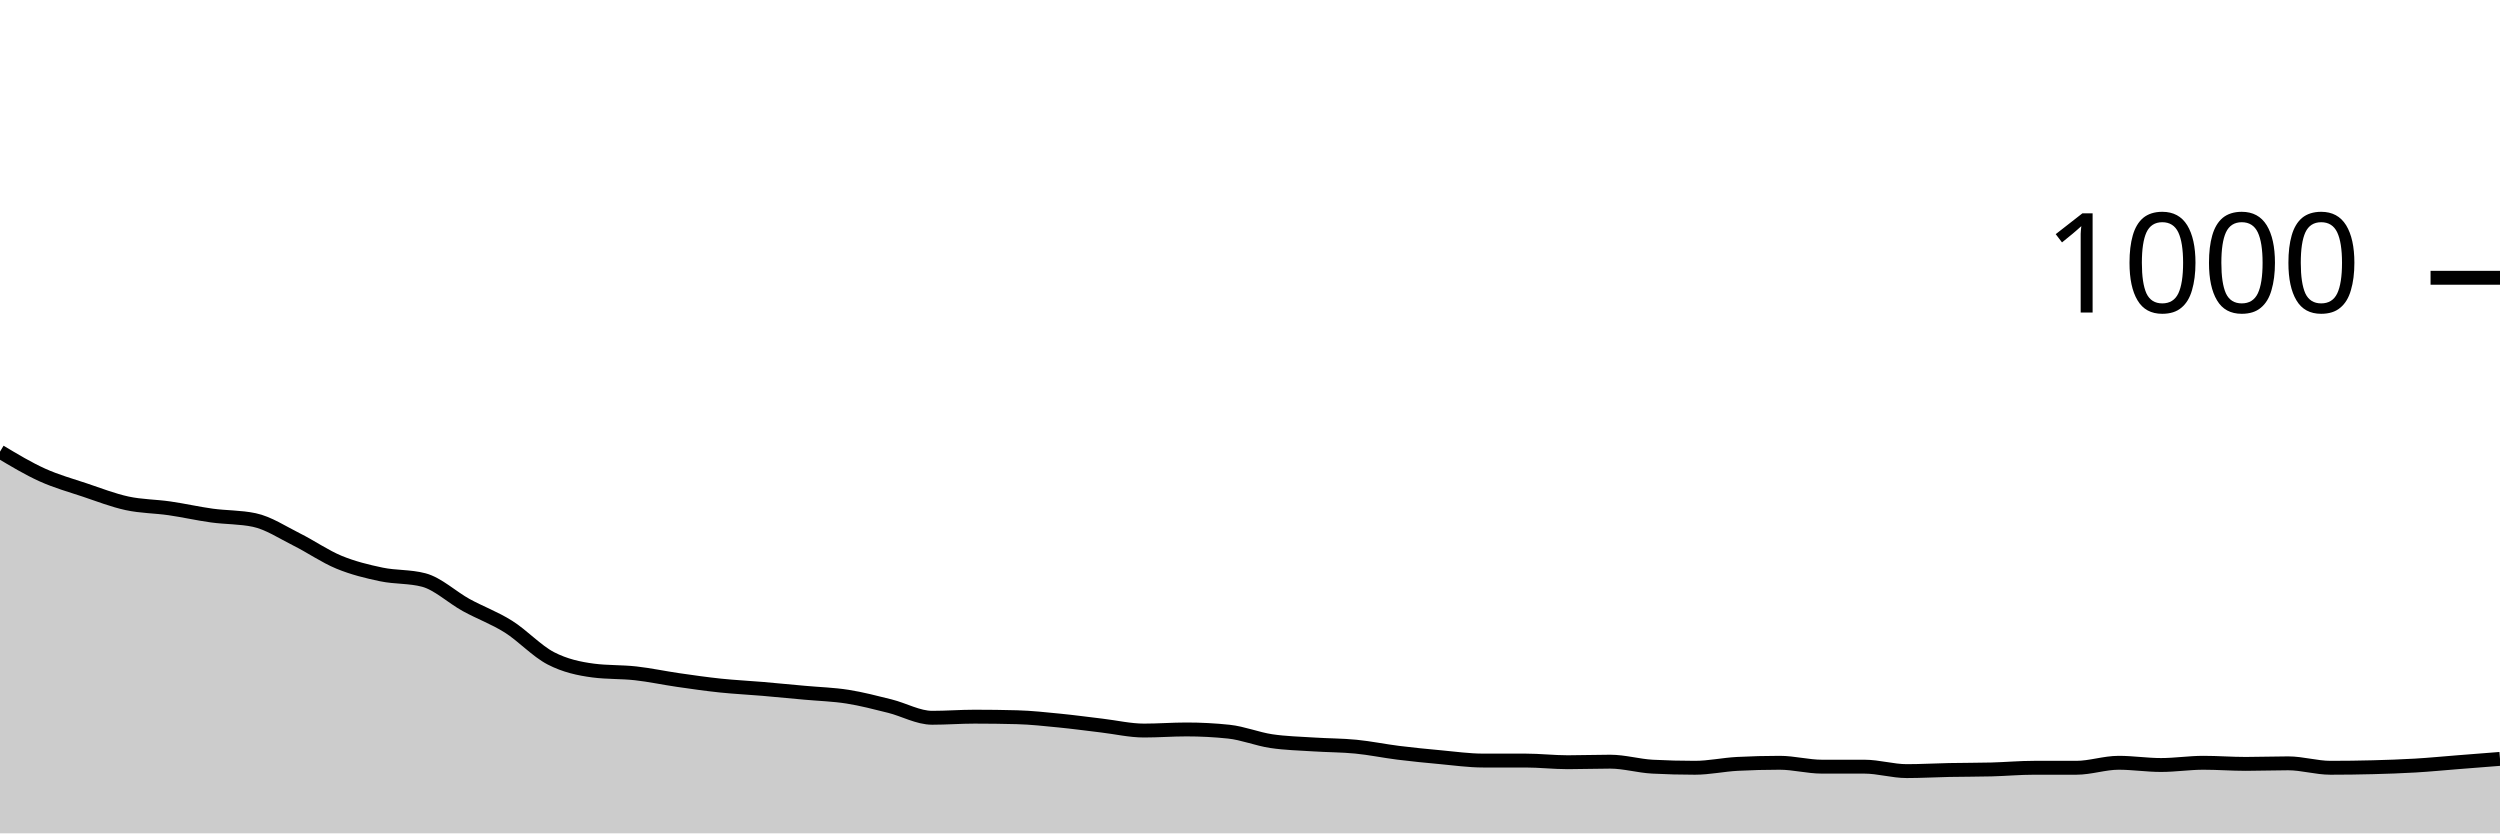
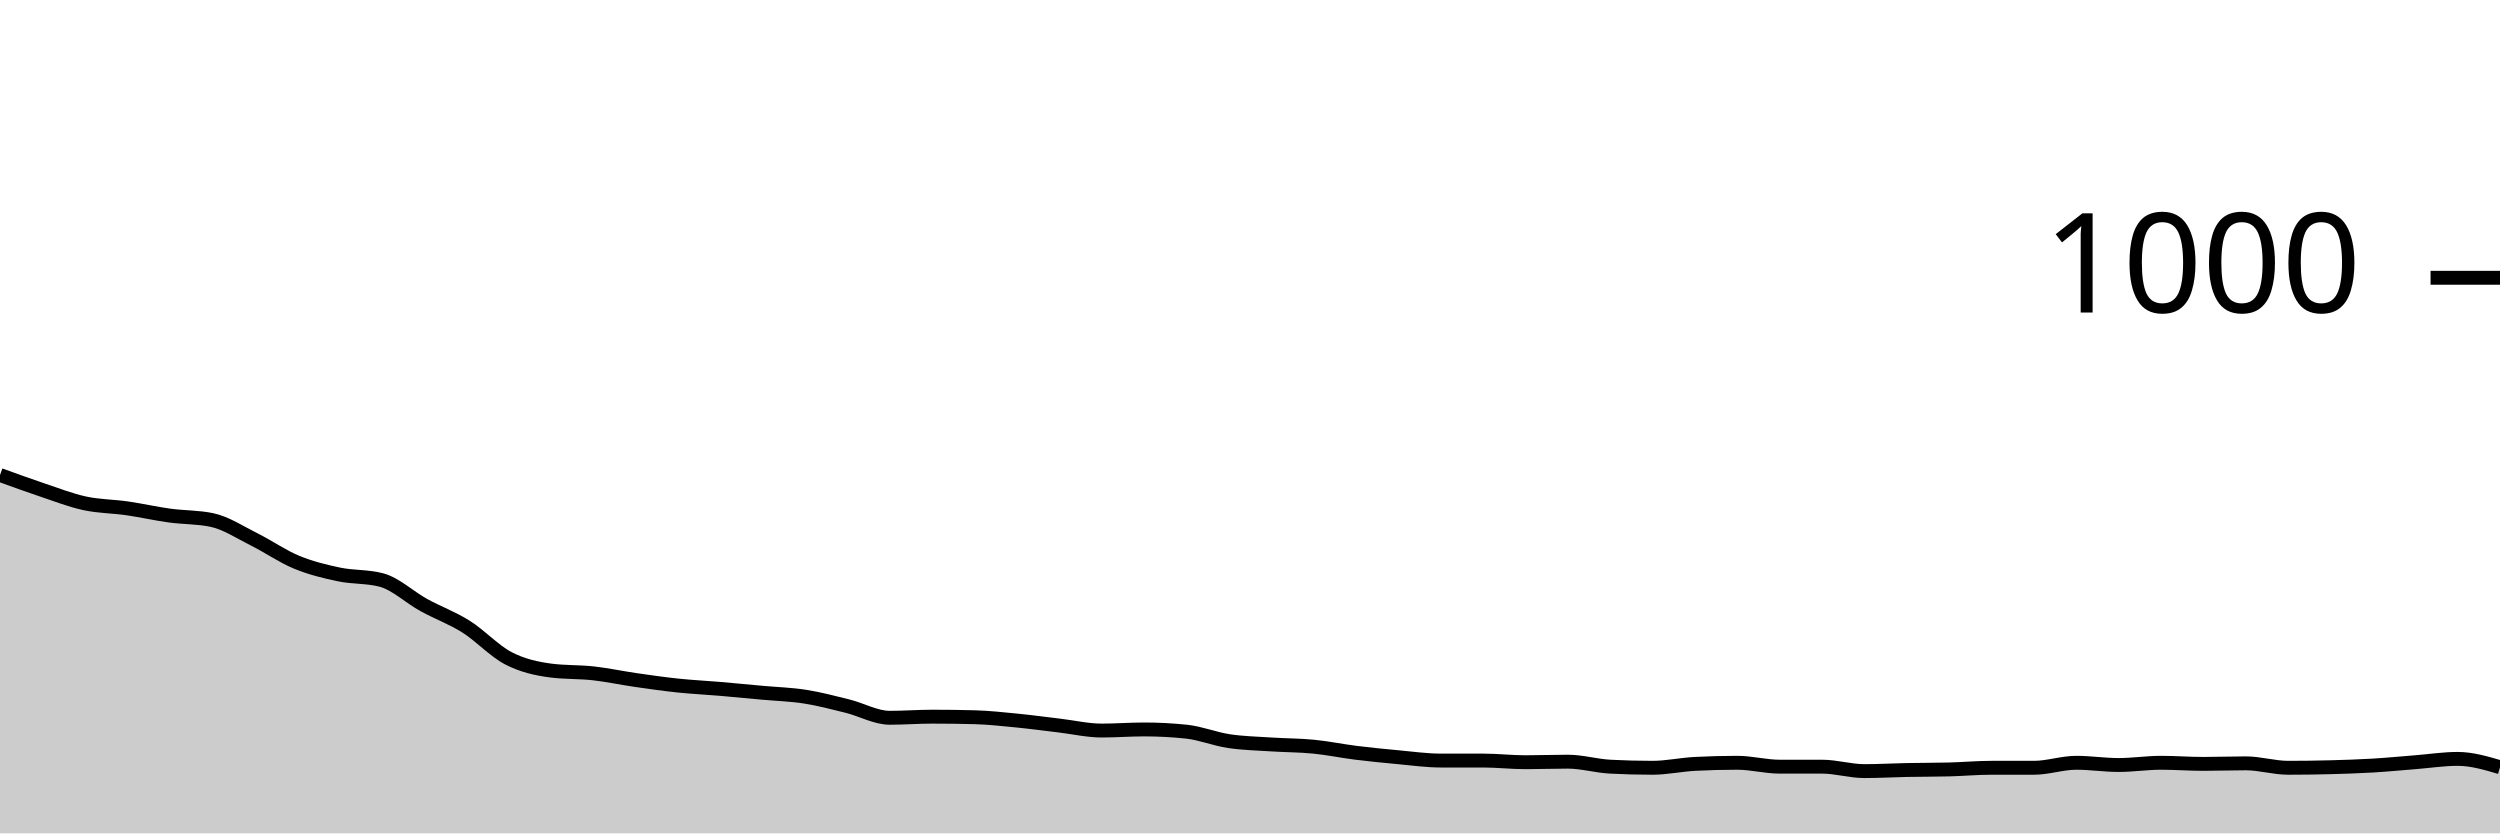
<svg xmlns="http://www.w3.org/2000/svg" viewBox="0 0 180 60">
  <g transform="translate(0,20)">
-     <path class="area" fill="rgba(0, 0, 0, 0.2)" d="M0,12.52C1.017,13.13,2.034,13.74,3.051,14.2C4.068,14.66,5.085,14.94,6.102,15.28C7.119,15.62,8.136,16.02,9.153,16.24C10.169,16.46,11.186,16.453,12.203,16.6C13.22,16.747,14.237,16.98,15.254,17.12C16.271,17.26,17.288,17.227,18.305,17.44C19.322,17.653,20.339,18.333,21.356,18.84C22.373,19.347,23.39,20.06,24.407,20.48C25.424,20.9,26.441,21.147,27.458,21.36C28.475,21.573,29.492,21.493,30.508,21.76C31.525,22.027,32.542,23,33.559,23.56C34.576,24.12,35.593,24.48,36.61,25.12C37.627,25.76,38.644,26.873,39.661,27.4C40.678,27.927,41.695,28.147,42.712,28.28C43.729,28.413,44.746,28.367,45.763,28.48C46.78,28.593,47.797,28.813,48.814,28.96C49.831,29.107,50.847,29.253,51.864,29.36C52.881,29.467,53.898,29.513,54.915,29.6C55.932,29.687,56.949,29.787,57.966,29.88C58.983,29.973,60,30,61.017,30.16C62.034,30.32,63.051,30.587,64.068,30.84C65.085,31.093,66.102,31.68,67.119,31.68C68.136,31.68,69.153,31.6,70.169,31.6C71.186,31.6,72.203,31.613,73.22,31.64C74.237,31.667,75.254,31.78,76.271,31.88C77.288,31.98,78.305,32.12,79.322,32.24C80.339,32.36,81.356,32.6,82.373,32.6C83.39,32.6,84.407,32.52,85.424,32.52C86.441,32.52,87.458,32.573,88.475,32.68C89.492,32.787,90.508,33.207,91.525,33.36C92.542,33.513,93.559,33.533,94.576,33.6C95.593,33.667,96.61,33.66,97.627,33.76C98.644,33.86,99.661,34.073,100.678,34.2C101.695,34.327,102.712,34.427,103.729,34.52C104.746,34.613,105.763,34.76,106.78,34.76C107.797,34.76,108.814,34.76,109.831,34.76C110.847,34.76,111.864,34.88,112.881,34.88C113.898,34.88,114.915,34.84,115.932,34.84C116.949,34.84,117.966,35.147,118.983,35.2C120,35.253,121.017,35.28,122.034,35.28C123.051,35.28,124.068,35.053,125.085,35C126.102,34.947,127.119,34.92,128.136,34.92C129.153,34.92,130.169,35.2,131.186,35.2C132.203,35.2,133.22,35.2,134.237,35.2C135.254,35.2,136.271,35.52,137.288,35.52C138.305,35.52,139.322,35.46,140.339,35.44C141.356,35.42,142.373,35.427,143.39,35.4C144.407,35.373,145.424,35.28,146.441,35.28C147.458,35.28,148.475,35.28,149.492,35.28C150.508,35.28,151.525,34.92,152.542,34.92C153.559,34.92,154.576,35.08,155.593,35.08C156.61,35.08,157.627,34.92,158.644,34.92C159.661,34.92,160.678,35,161.695,35C162.712,35,163.729,34.96,164.746,34.96C165.763,34.96,166.78,35.28,167.797,35.28C168.814,35.28,169.831,35.267,170.847,35.24C171.864,35.213,172.881,35.18,173.898,35.12C174.915,35.06,175.932,34.96,176.949,34.88C177.966,34.8,178.983,34.72,180,34.64L180,40C178.983,40,177.966,40,176.949,40C175.932,40,174.915,40,173.898,40C172.881,40,171.864,40,170.847,40C169.831,40,168.814,40,167.797,40C166.78,40,165.763,40,164.746,40C163.729,40,162.712,40,161.695,40C160.678,40,159.661,40,158.644,40C157.627,40,156.61,40,155.593,40C154.576,40,153.559,40,152.542,40C151.525,40,150.508,40,149.492,40C148.475,40,147.458,40,146.441,40C145.424,40,144.407,40,143.39,40C142.373,40,141.356,40,140.339,40C139.322,40,138.305,40,137.288,40C136.271,40,135.254,40,134.237,40C133.22,40,132.203,40,131.186,40C130.169,40,129.153,40,128.136,40C127.119,40,126.102,40,125.085,40C124.068,40,123.051,40,122.034,40C121.017,40,120,40,118.983,40C117.966,40,116.949,40,115.932,40C114.915,40,113.898,40,112.881,40C111.864,40,110.847,40,109.831,40C108.814,40,107.797,40,106.78,40C105.763,40,104.746,40,103.729,40C102.712,40,101.695,40,100.678,40C99.661,40,98.644,40,97.627,40C96.61,40,95.593,40,94.576,40C93.559,40,92.542,40,91.525,40C90.508,40,89.492,40,88.475,40C87.458,40,86.441,40,85.424,40C84.407,40,83.39,40,82.373,40C81.356,40,80.339,40,79.322,40C78.305,40,77.288,40,76.271,40C75.254,40,74.237,40,73.22,40C72.203,40,71.186,40,70.169,40C69.153,40,68.136,40,67.119,40C66.102,40,65.085,40,64.068,40C63.051,40,62.034,40,61.017,40C60,40,58.983,40,57.966,40C56.949,40,55.932,40,54.915,40C53.898,40,52.881,40,51.864,40C50.847,40,49.831,40,48.814,40C47.797,40,46.78,40,45.763,40C44.746,40,43.729,40,42.712,40C41.695,40,40.678,40,39.661,40C38.644,40,37.627,40,36.61,40C35.593,40,34.576,40,33.559,40C32.542,40,31.525,40,30.508,40C29.492,40,28.475,40,27.458,40C26.441,40,25.424,40,24.407,40C23.39,40,22.373,40,21.356,40C20.339,40,19.322,40,18.305,40C17.288,40,16.271,40,15.254,40C14.237,40,13.22,40,12.203,40C11.186,40,10.169,40,9.153,40C8.136,40,7.119,40,6.102,40C5.085,40,4.068,40,3.051,40C2.034,40,1.017,40,0,40Z" />
-     <path class="line" stroke="black" fill="none" d="M0,12.52C1.017,13.13,2.034,13.74,3.051,14.2C4.068,14.66,5.085,14.94,6.102,15.28C7.119,15.62,8.136,16.02,9.153,16.24C10.169,16.46,11.186,16.453,12.203,16.6C13.22,16.747,14.237,16.98,15.254,17.12C16.271,17.26,17.288,17.227,18.305,17.44C19.322,17.653,20.339,18.333,21.356,18.84C22.373,19.347,23.39,20.06,24.407,20.48C25.424,20.9,26.441,21.147,27.458,21.36C28.475,21.573,29.492,21.493,30.508,21.76C31.525,22.027,32.542,23,33.559,23.56C34.576,24.12,35.593,24.48,36.61,25.12C37.627,25.76,38.644,26.873,39.661,27.4C40.678,27.927,41.695,28.147,42.712,28.28C43.729,28.413,44.746,28.367,45.763,28.48C46.78,28.593,47.797,28.813,48.814,28.96C49.831,29.107,50.847,29.253,51.864,29.36C52.881,29.467,53.898,29.513,54.915,29.6C55.932,29.687,56.949,29.787,57.966,29.88C58.983,29.973,60,30,61.017,30.16C62.034,30.32,63.051,30.587,64.068,30.84C65.085,31.093,66.102,31.68,67.119,31.68C68.136,31.68,69.153,31.6,70.169,31.6C71.186,31.6,72.203,31.613,73.22,31.64C74.237,31.667,75.254,31.78,76.271,31.88C77.288,31.98,78.305,32.12,79.322,32.24C80.339,32.36,81.356,32.6,82.373,32.6C83.39,32.6,84.407,32.52,85.424,32.52C86.441,32.52,87.458,32.573,88.475,32.68C89.492,32.787,90.508,33.207,91.525,33.36C92.542,33.513,93.559,33.533,94.576,33.6C95.593,33.667,96.61,33.66,97.627,33.76C98.644,33.86,99.661,34.073,100.678,34.2C101.695,34.327,102.712,34.427,103.729,34.52C104.746,34.613,105.763,34.76,106.78,34.76C107.797,34.76,108.814,34.76,109.831,34.76C110.847,34.76,111.864,34.88,112.881,34.88C113.898,34.88,114.915,34.84,115.932,34.84C116.949,34.84,117.966,35.147,118.983,35.2C120,35.253,121.017,35.28,122.034,35.28C123.051,35.28,124.068,35.053,125.085,35C126.102,34.947,127.119,34.92,128.136,34.92C129.153,34.92,130.169,35.2,131.186,35.2C132.203,35.2,133.22,35.2,134.237,35.2C135.254,35.2,136.271,35.52,137.288,35.52C138.305,35.52,139.322,35.46,140.339,35.44C141.356,35.42,142.373,35.427,143.39,35.4C144.407,35.373,145.424,35.28,146.441,35.28C147.458,35.28,148.475,35.28,149.492,35.28C150.508,35.28,151.525,34.92,152.542,34.92C153.559,34.92,154.576,35.08,155.593,35.08C156.61,35.08,157.627,34.92,158.644,34.92C159.661,34.92,160.678,35,161.695,35C162.712,35,163.729,34.96,164.746,34.96C165.763,34.96,166.78,35.28,167.797,35.28C168.814,35.28,169.831,35.267,170.847,35.24C171.864,35.213,172.881,35.18,173.898,35.12C174.915,35.06,175.932,34.96,176.949,34.88C177.966,34.8,178.983,34.72,180,34.64" />
+     <path class="area" fill="rgba(0, 0, 0, 0.2)" d="M0,14.2C1.017,14.57,2.034,14.94,3.051,15.28C4.068,15.62,5.085,16.02,6.102,16.24C7.119,16.46,8.136,16.453,9.153,16.6C10.169,16.747,11.186,16.98,12.203,17.12C13.22,17.26,14.237,17.227,15.254,17.44C16.271,17.653,17.288,18.333,18.305,18.84C19.322,19.347,20.339,20.06,21.356,20.48C22.373,20.9,23.39,21.147,24.407,21.36C25.424,21.573,26.441,21.493,27.458,21.76C28.475,22.027,29.492,23,30.508,23.56C31.525,24.12,32.542,24.48,33.559,25.12C34.576,25.76,35.593,26.873,36.61,27.4C37.627,27.927,38.644,28.147,39.661,28.28C40.678,28.413,41.695,28.367,42.712,28.48C43.729,28.593,44.746,28.813,45.763,28.96C46.78,29.107,47.797,29.253,48.814,29.36C49.831,29.467,50.847,29.513,51.864,29.6C52.881,29.687,53.898,29.787,54.915,29.88C55.932,29.973,56.949,30,57.966,30.16C58.983,30.32,60,30.587,61.017,30.84C62.034,31.093,63.051,31.68,64.068,31.68C65.085,31.68,66.102,31.6,67.119,31.6C68.136,31.6,69.153,31.613,70.169,31.64C71.186,31.667,72.203,31.78,73.22,31.88C74.237,31.98,75.254,32.12,76.271,32.24C77.288,32.36,78.305,32.6,79.322,32.6C80.339,32.6,81.356,32.52,82.373,32.52C83.39,32.52,84.407,32.573,85.424,32.68C86.441,32.787,87.458,33.207,88.475,33.36C89.492,33.513,90.508,33.533,91.525,33.6C92.542,33.667,93.559,33.66,94.576,33.76C95.593,33.86,96.61,34.073,97.627,34.2C98.644,34.327,99.661,34.427,100.678,34.52C101.695,34.613,102.712,34.76,103.729,34.76C104.746,34.76,105.763,34.76,106.78,34.76C107.797,34.76,108.814,34.88,109.831,34.88C110.847,34.88,111.864,34.84,112.881,34.84C113.898,34.84,114.915,35.147,115.932,35.2C116.949,35.253,117.966,35.28,118.983,35.28C120,35.28,121.017,35.053,122.034,35C123.051,34.947,124.068,34.92,125.085,34.92C126.102,34.92,127.119,35.2,128.136,35.2C129.153,35.2,130.169,35.2,131.186,35.2C132.203,35.2,133.22,35.52,134.237,35.52C135.254,35.52,136.271,35.46,137.288,35.44C138.305,35.42,139.322,35.427,140.339,35.4C141.356,35.373,142.373,35.28,143.39,35.28C144.407,35.28,145.424,35.28,146.441,35.28C147.458,35.28,148.475,34.92,149.492,34.92C150.508,34.92,151.525,35.08,152.542,35.08C153.559,35.08,154.576,34.92,155.593,34.92C156.61,34.92,157.627,35,158.644,35C159.661,35,160.678,34.96,161.695,34.96C162.712,34.96,163.729,35.28,164.746,35.28C165.763,35.28,166.78,35.267,167.797,35.24C168.814,35.213,169.831,35.18,170.847,35.12C171.864,35.06,172.881,34.96,173.898,34.88C174.915,34.8,175.932,34.64,176.949,34.64C177.966,34.64,178.983,34.94,180,35.24L180,40C178.983,40,177.966,40,176.949,40C175.932,40,174.915,40,173.898,40C172.881,40,171.864,40,170.847,40C169.831,40,168.814,40,167.797,40C166.78,40,165.763,40,164.746,40C163.729,40,162.712,40,161.695,40C160.678,40,159.661,40,158.644,40C157.627,40,156.61,40,155.593,40C154.576,40,153.559,40,152.542,40C151.525,40,150.508,40,149.492,40C148.475,40,147.458,40,146.441,40C145.424,40,144.407,40,143.39,40C142.373,40,141.356,40,140.339,40C139.322,40,138.305,40,137.288,40C136.271,40,135.254,40,134.237,40C133.22,40,132.203,40,131.186,40C130.169,40,129.153,40,128.136,40C127.119,40,126.102,40,125.085,40C124.068,40,123.051,40,122.034,40C121.017,40,120,40,118.983,40C117.966,40,116.949,40,115.932,40C114.915,40,113.898,40,112.881,40C111.864,40,110.847,40,109.831,40C108.814,40,107.797,40,106.78,40C105.763,40,104.746,40,103.729,40C102.712,40,101.695,40,100.678,40C99.661,40,98.644,40,97.627,40C96.61,40,95.593,40,94.576,40C93.559,40,92.542,40,91.525,40C90.508,40,89.492,40,88.475,40C87.458,40,86.441,40,85.424,40C84.407,40,83.39,40,82.373,40C81.356,40,80.339,40,79.322,40C78.305,40,77.288,40,76.271,40C75.254,40,74.237,40,73.22,40C72.203,40,71.186,40,70.169,40C69.153,40,68.136,40,67.119,40C66.102,40,65.085,40,64.068,40C63.051,40,62.034,40,61.017,40C60,40,58.983,40,57.966,40C56.949,40,55.932,40,54.915,40C53.898,40,52.881,40,51.864,40C50.847,40,49.831,40,48.814,40C47.797,40,46.78,40,45.763,40C44.746,40,43.729,40,42.712,40C41.695,40,40.678,40,39.661,40C38.644,40,37.627,40,36.61,40C35.593,40,34.576,40,33.559,40C32.542,40,31.525,40,30.508,40C29.492,40,28.475,40,27.458,40C26.441,40,25.424,40,24.407,40C23.39,40,22.373,40,21.356,40C20.339,40,19.322,40,18.305,40C17.288,40,16.271,40,15.254,40C14.237,40,13.22,40,12.203,40C11.186,40,10.169,40,9.153,40C8.136,40,7.119,40,6.102,40C5.085,40,4.068,40,3.051,40C2.034,40,1.017,40,0,40Z" />
+     <path class="line" stroke="black" fill="none" d="M0,14.2C1.017,14.57,2.034,14.94,3.051,15.28C4.068,15.62,5.085,16.02,6.102,16.24C7.119,16.46,8.136,16.453,9.153,16.6C10.169,16.747,11.186,16.98,12.203,17.12C13.22,17.26,14.237,17.227,15.254,17.44C16.271,17.653,17.288,18.333,18.305,18.84C19.322,19.347,20.339,20.06,21.356,20.48C22.373,20.9,23.39,21.147,24.407,21.36C25.424,21.573,26.441,21.493,27.458,21.76C28.475,22.027,29.492,23,30.508,23.56C31.525,24.12,32.542,24.48,33.559,25.12C34.576,25.76,35.593,26.873,36.61,27.4C37.627,27.927,38.644,28.147,39.661,28.28C40.678,28.413,41.695,28.367,42.712,28.48C43.729,28.593,44.746,28.813,45.763,28.96C46.78,29.107,47.797,29.253,48.814,29.36C49.831,29.467,50.847,29.513,51.864,29.6C52.881,29.687,53.898,29.787,54.915,29.88C55.932,29.973,56.949,30,57.966,30.16C58.983,30.32,60,30.587,61.017,30.84C62.034,31.093,63.051,31.68,64.068,31.68C65.085,31.68,66.102,31.6,67.119,31.6C68.136,31.6,69.153,31.613,70.169,31.64C71.186,31.667,72.203,31.78,73.22,31.88C74.237,31.98,75.254,32.12,76.271,32.24C77.288,32.36,78.305,32.6,79.322,32.6C80.339,32.6,81.356,32.52,82.373,32.52C83.39,32.52,84.407,32.573,85.424,32.68C86.441,32.787,87.458,33.207,88.475,33.36C89.492,33.513,90.508,33.533,91.525,33.6C92.542,33.667,93.559,33.66,94.576,33.76C95.593,33.86,96.61,34.073,97.627,34.2C98.644,34.327,99.661,34.427,100.678,34.52C101.695,34.613,102.712,34.76,103.729,34.76C104.746,34.76,105.763,34.76,106.78,34.76C107.797,34.76,108.814,34.88,109.831,34.88C110.847,34.88,111.864,34.84,112.881,34.84C113.898,34.84,114.915,35.147,115.932,35.2C116.949,35.253,117.966,35.28,118.983,35.28C120,35.28,121.017,35.053,122.034,35C123.051,34.947,124.068,34.92,125.085,34.92C126.102,34.92,127.119,35.2,128.136,35.2C129.153,35.2,130.169,35.2,131.186,35.2C132.203,35.2,133.22,35.52,134.237,35.52C135.254,35.52,136.271,35.46,137.288,35.44C138.305,35.42,139.322,35.427,140.339,35.4C141.356,35.373,142.373,35.28,143.39,35.28C144.407,35.28,145.424,35.28,146.441,35.28C147.458,35.28,148.475,34.92,149.492,34.92C150.508,34.92,151.525,35.08,152.542,35.08C153.559,35.08,154.576,34.92,155.593,34.92C156.61,34.92,157.627,35,158.644,35C159.661,35,160.678,34.96,161.695,34.96C162.712,34.96,163.729,35.28,164.746,35.28C165.763,35.28,166.78,35.267,167.797,35.24C168.814,35.213,169.831,35.18,170.847,35.12C171.864,35.06,172.881,34.96,173.898,34.88C174.915,34.8,175.932,34.64,176.949,34.64C177.966,34.64,178.983,34.94,180,35.24" />
    <path class="axis-ceiling" stroke-width="1" stroke="black" fill="none" d="M175,0L180,0" />
    <text class="axis-ceiling-label" font-family="sans-serif" text-anchor="end" font-size="10px" x="170" y="2.5">1000</text>
  </g>
</svg>
